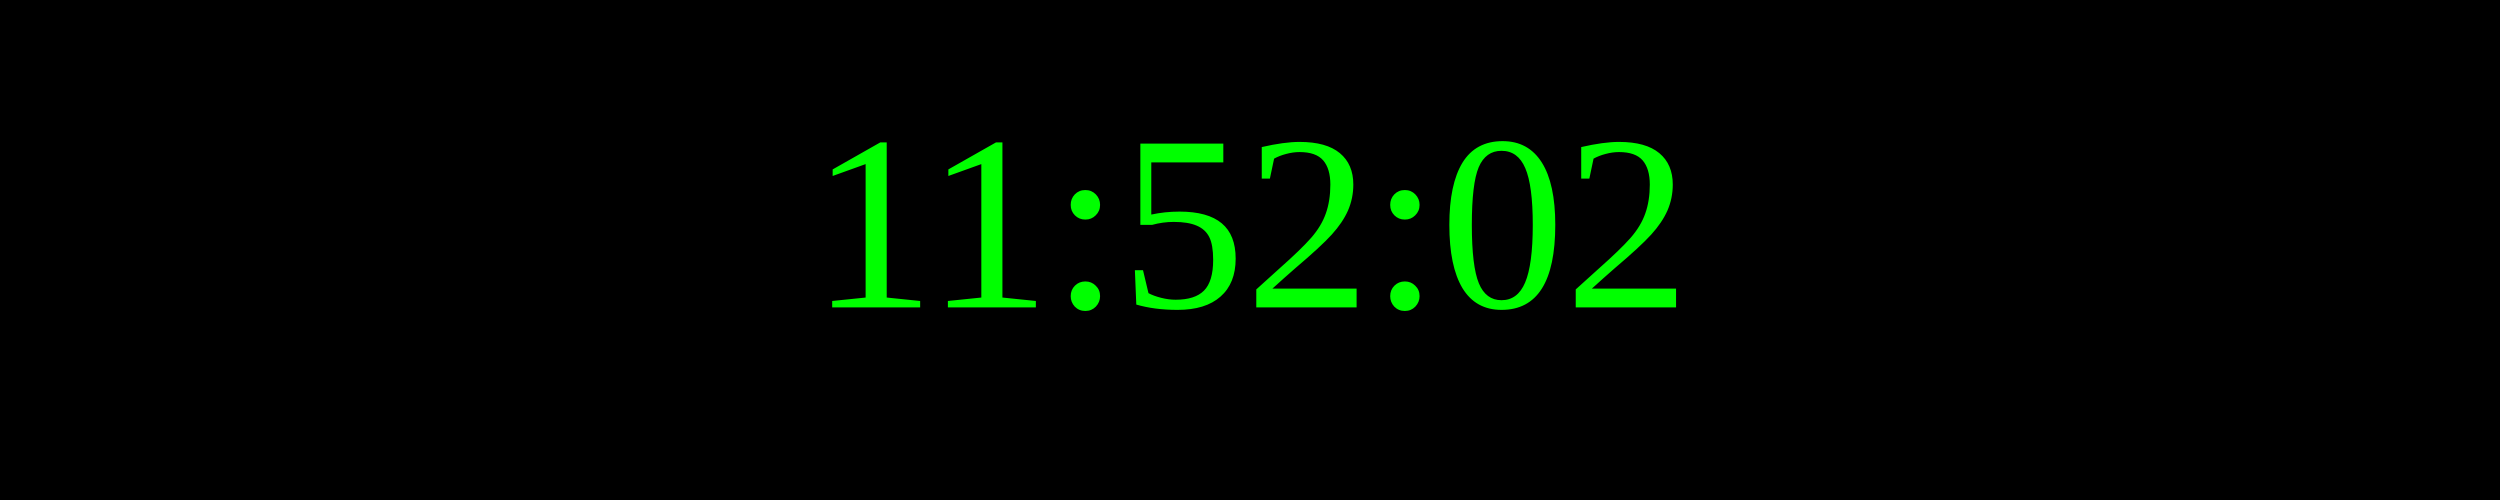
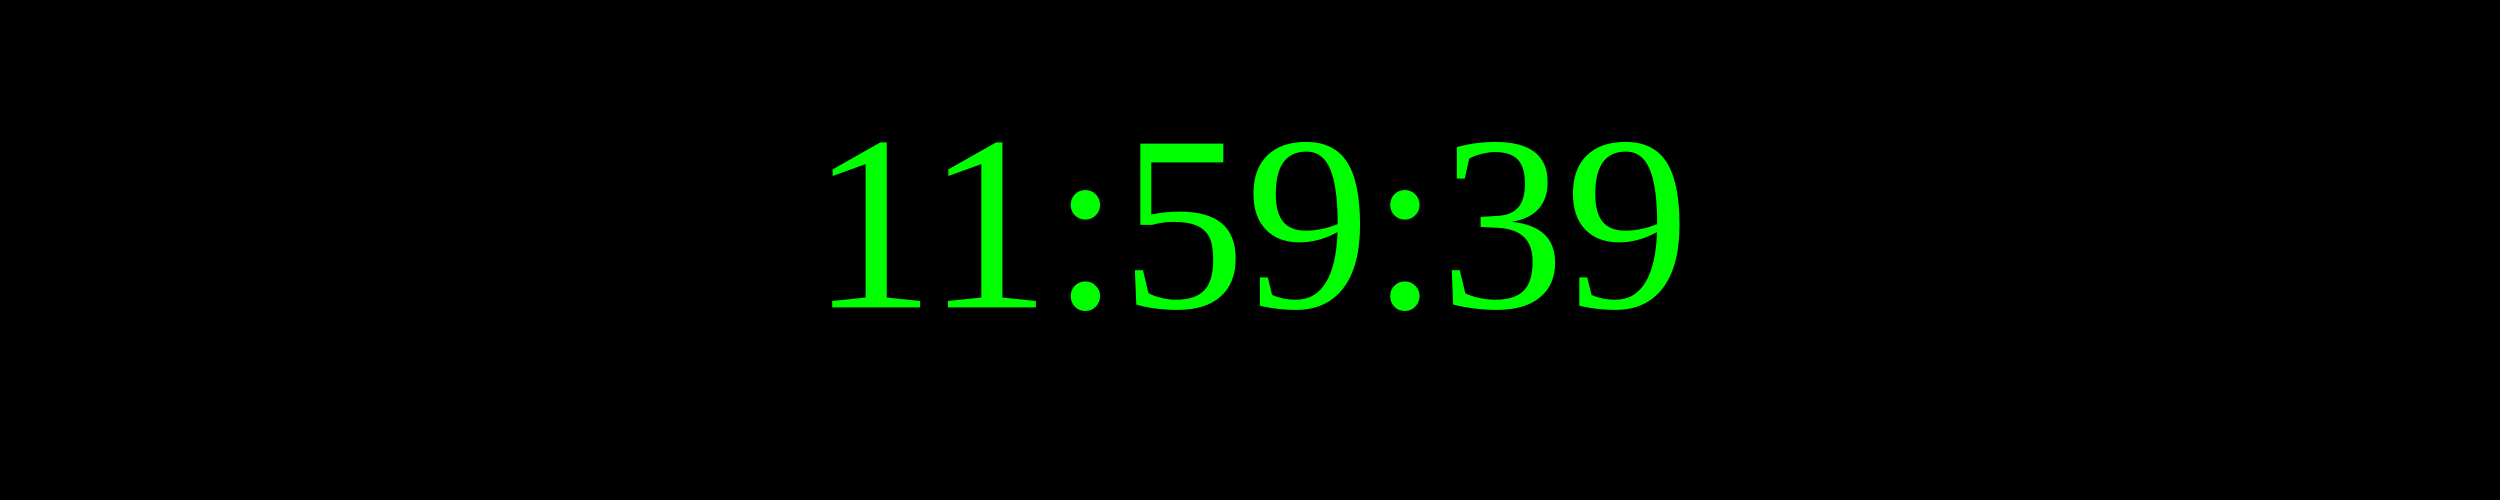
<svg xmlns="http://www.w3.org/2000/svg" width="250" height="50">
  <rect width="100%" height="100%" fill="black" />
  <text x="50%" y="50%" font-size="25" fill="lime" text-anchor="middle" dominant-baseline="middle">
- 11:52:02
+ 11:59:39
</text>
</svg>
